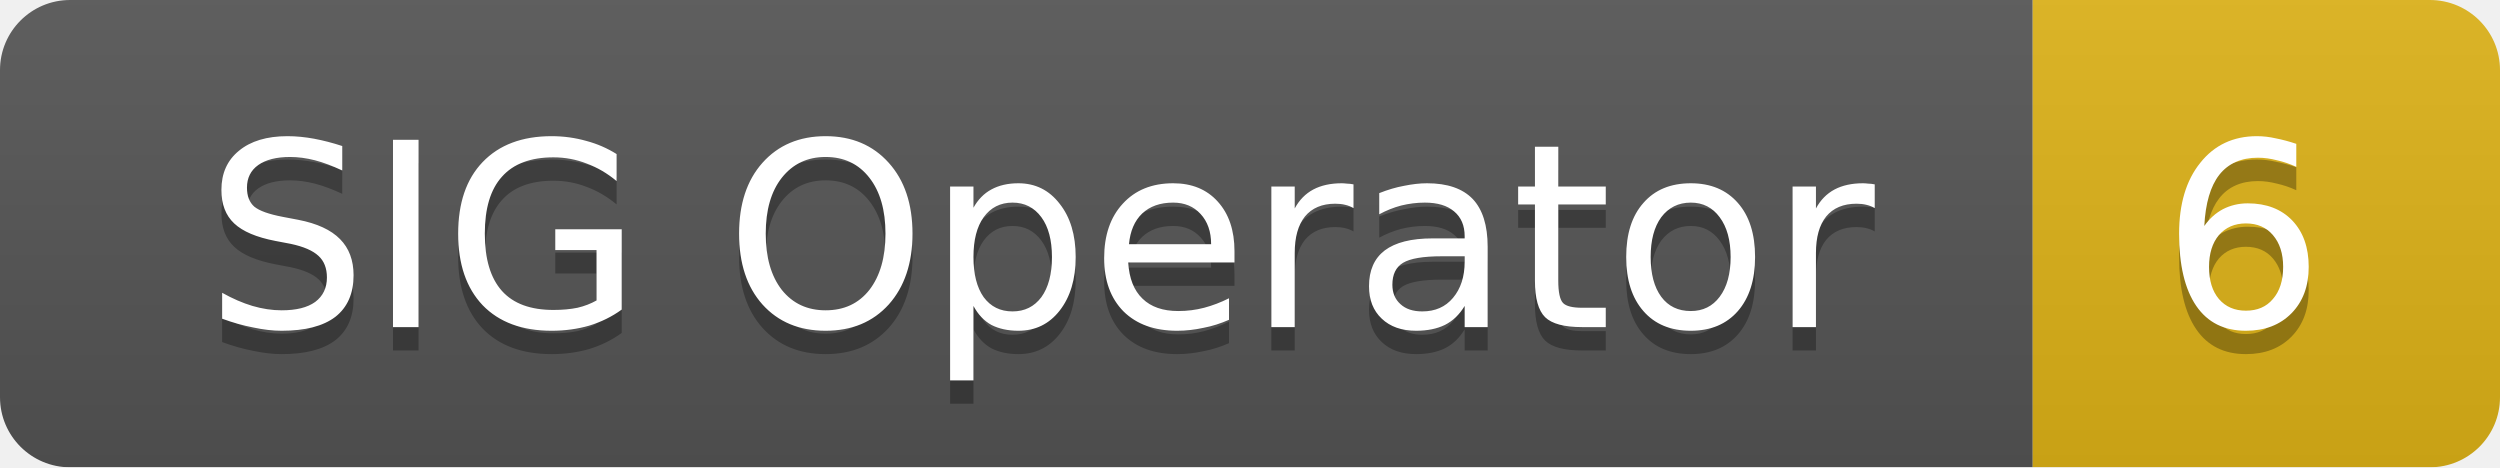
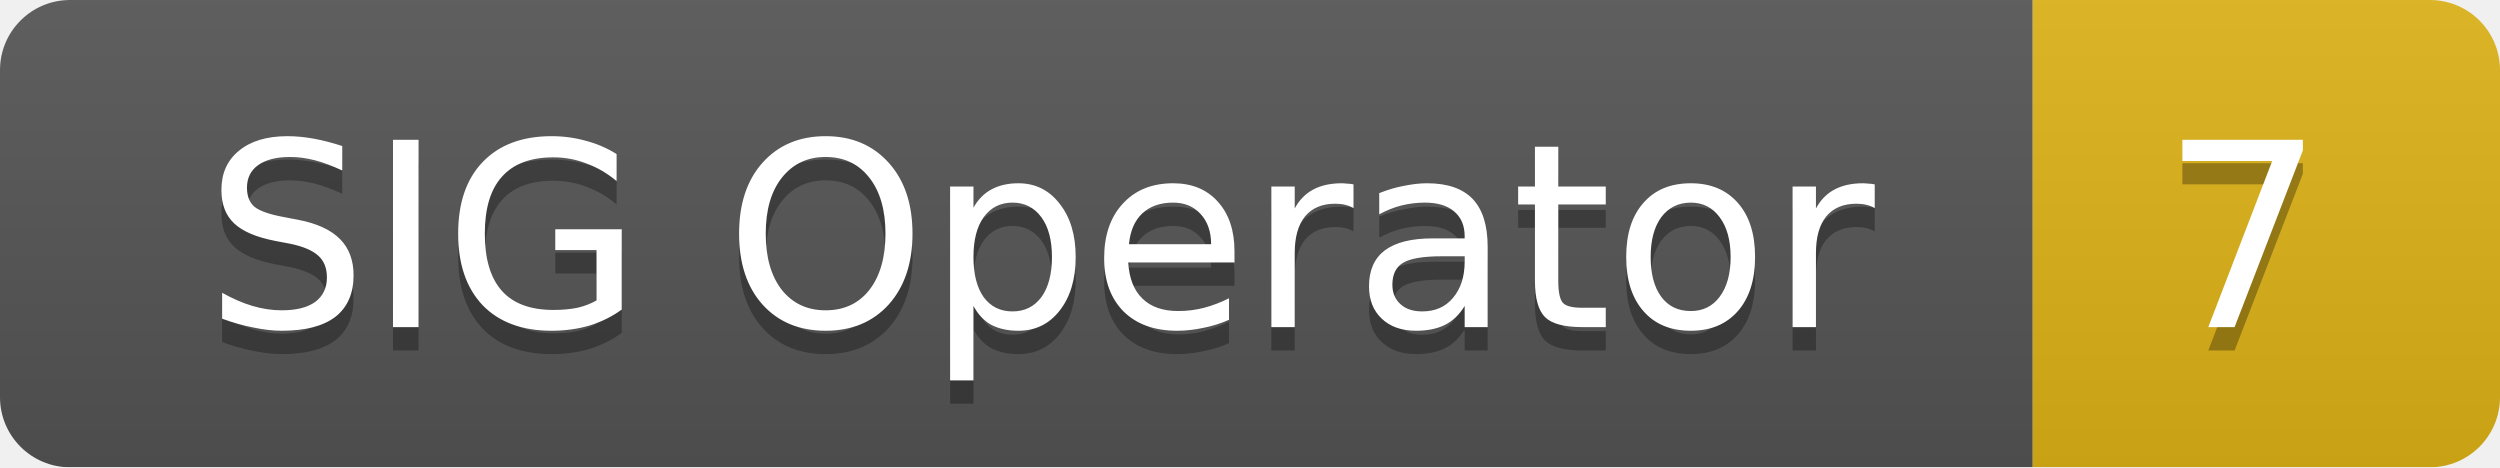
<svg xmlns="http://www.w3.org/2000/svg" width="107" height="20">
  <linearGradient id="smooth" x2="0" y2="100%">
    <stop offset="0" stop-color="#bbb" stop-opacity=".1" />
    <stop offset="1" stop-opacity=".1" />
  </linearGradient>
  <mask id="round">
    <rect width="107" height="20" rx="3" fill="#fff" />
  </mask>
  <g mask="url(#round)">
    <rect width="87" height="20" fill="#555" />
    <rect x="87" width="20" height="20" fill="#dfb317" />
    <rect width="107" height="20" fill="url(#smooth)" />
  </g>
  <g fill="#fff" text-anchor="middle" font-family="DejaVu Sans,Verdana,Geneva,sans-serif" font-size="11">
    <text x="44.5" y="15" fill="#010101" fill-opacity=".3">SIG Operator</text>
    <text x="44.5" y="14">SIG Operator</text>
-     <text x="96" y="15" fill="#010101" fill-opacity=".3">6</text>
-     <text x="96" y="14">6</text>
+     <text x="96" y="15" fill="#010101" fill-opacity=".3">7</text>
+     <text x="96" y="14">7</text>
  </g>
</svg>
